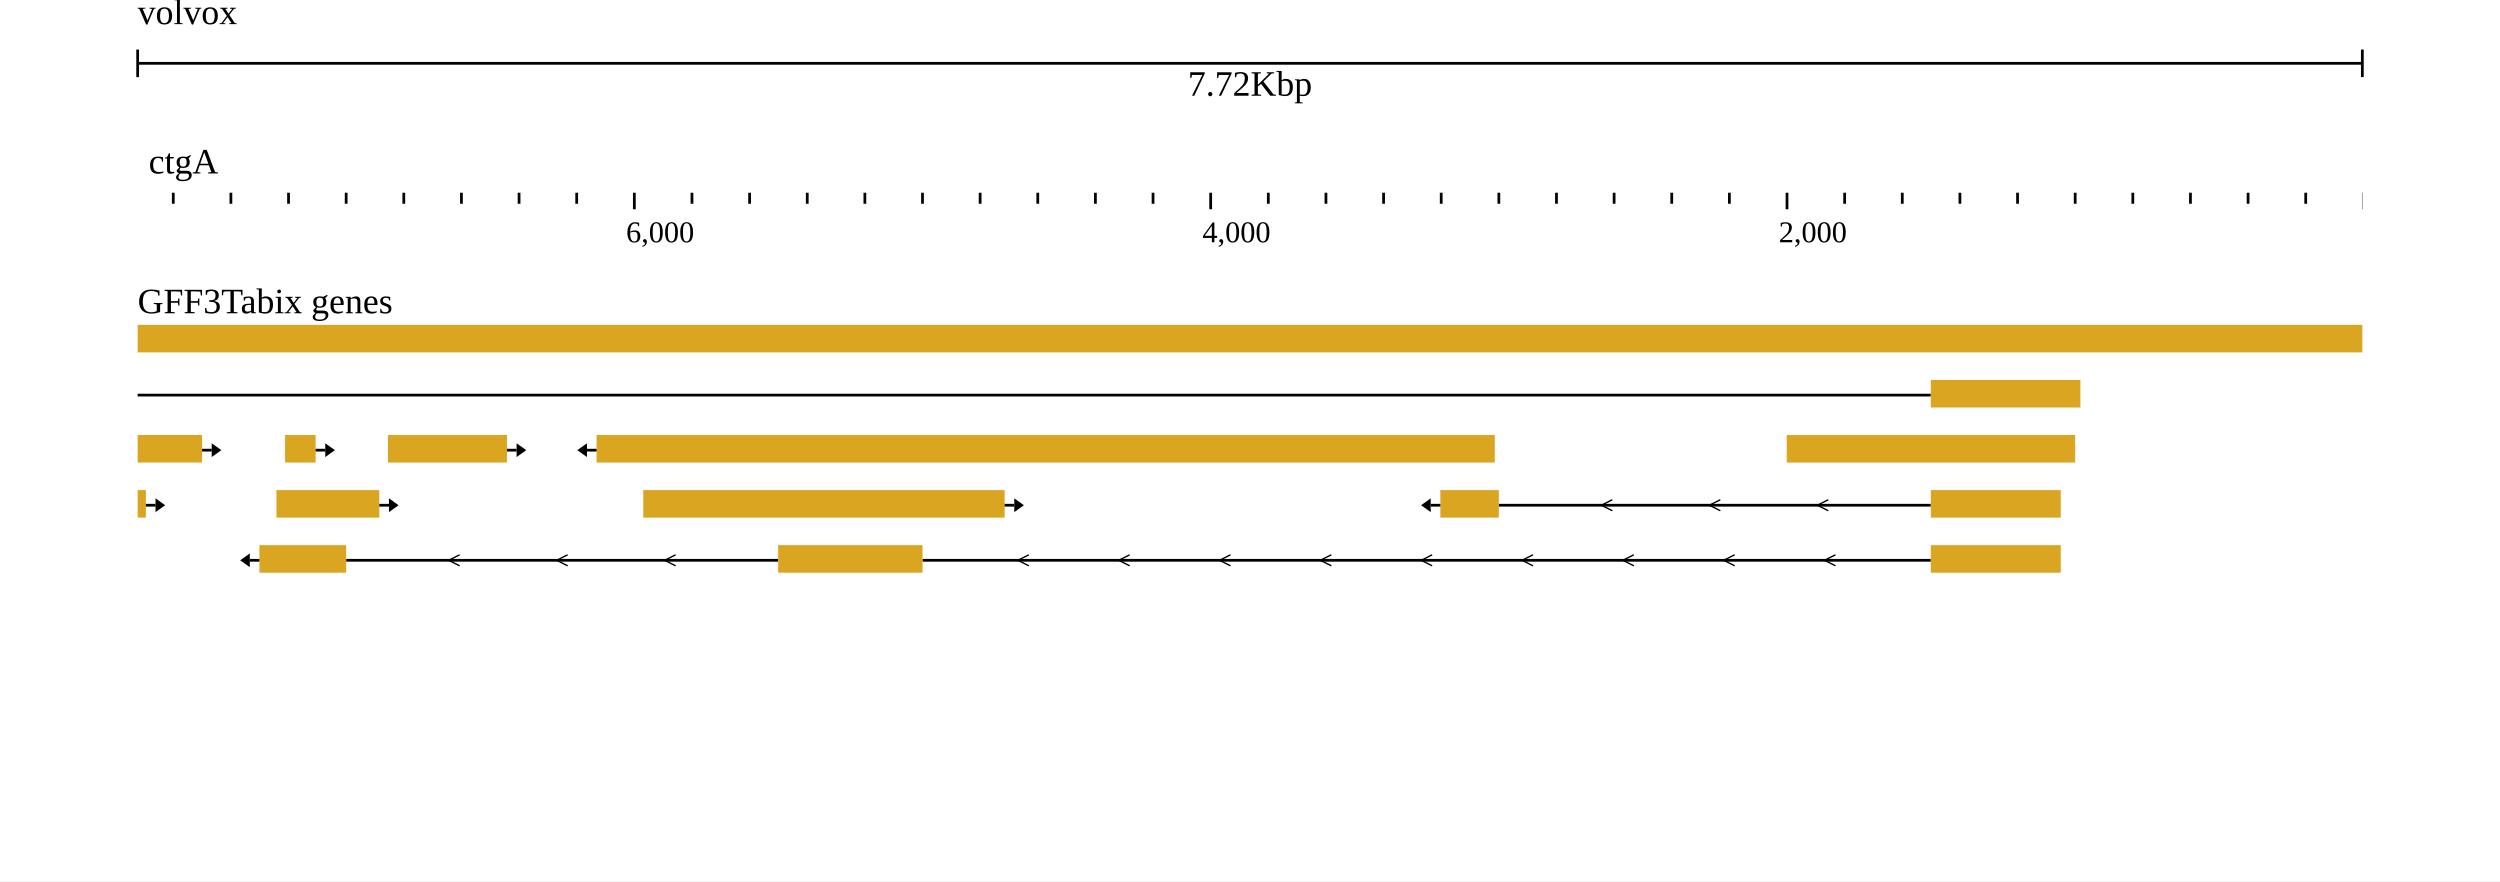
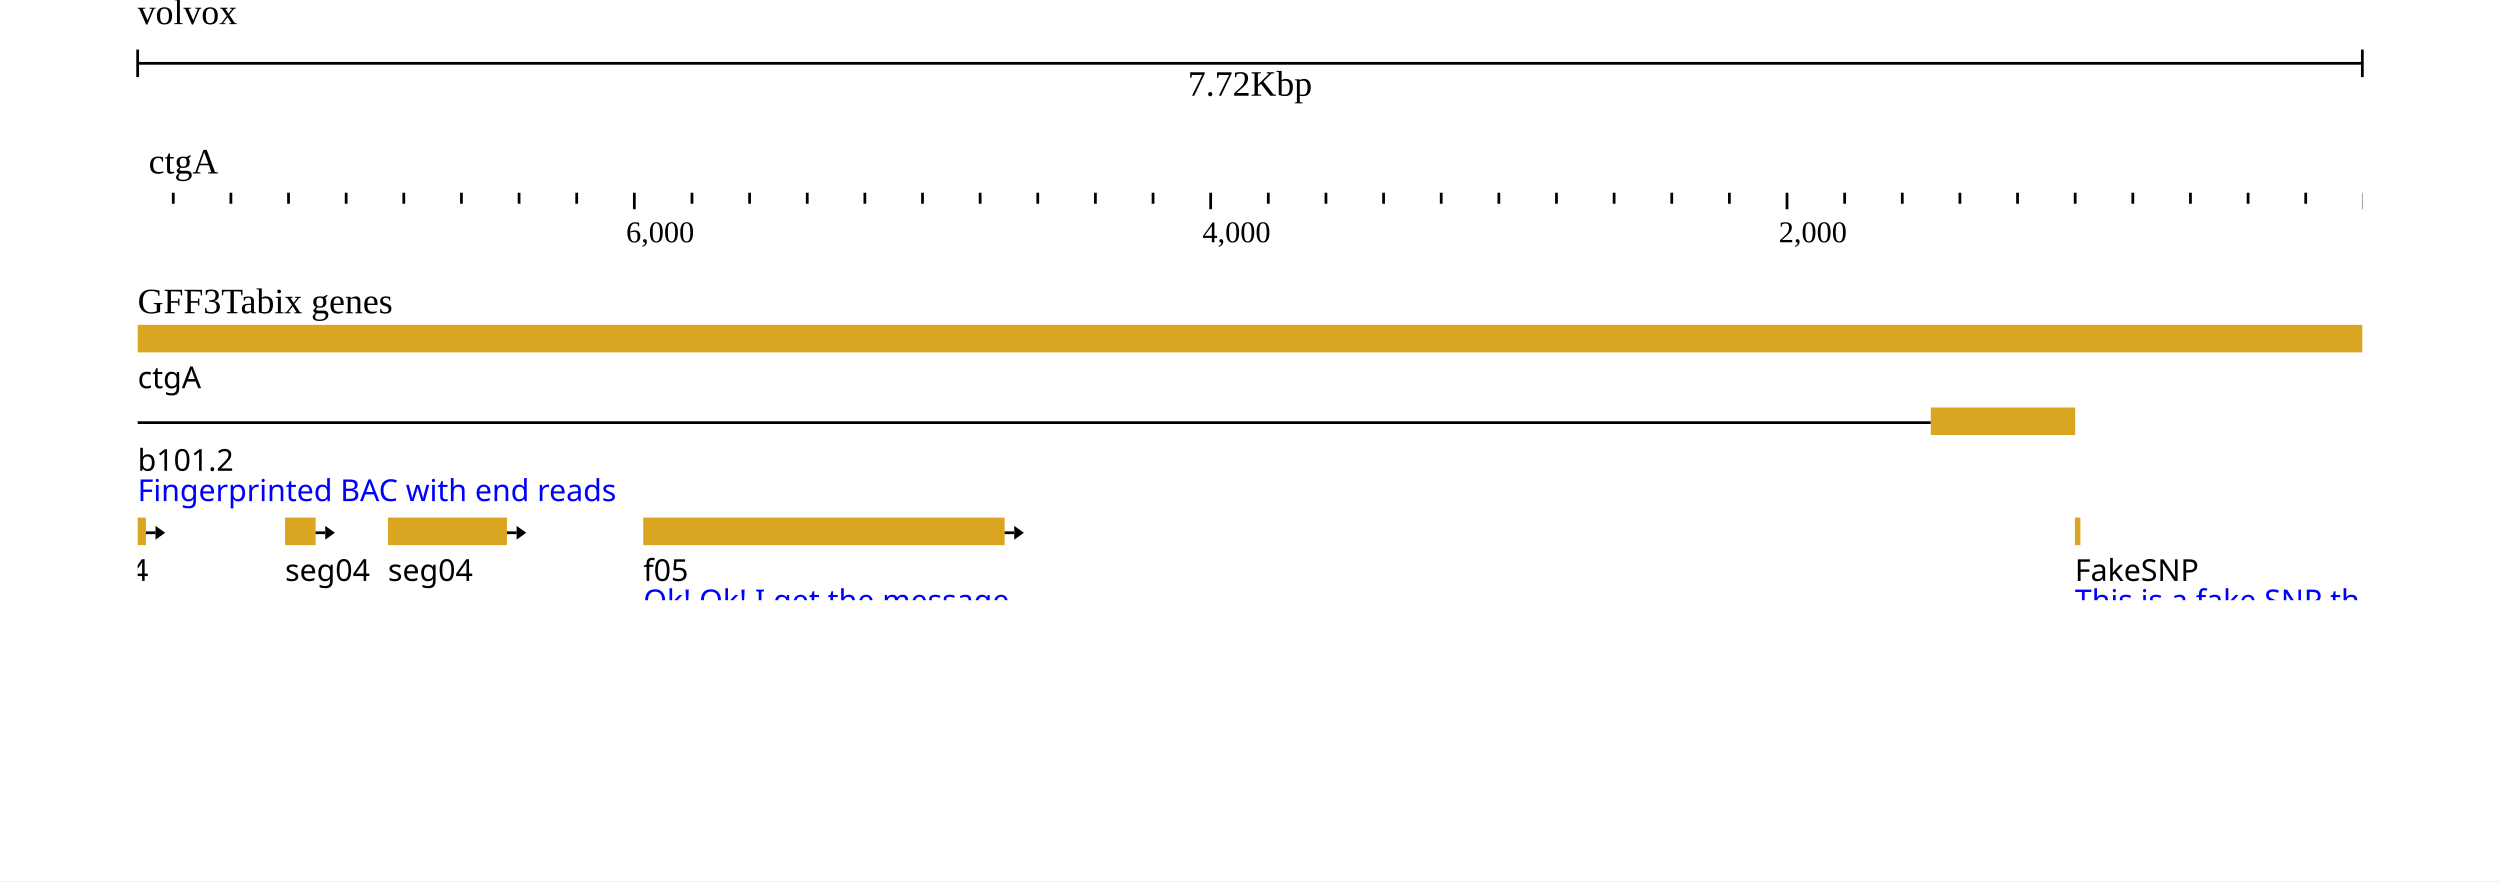
<svg xmlns="http://www.w3.org/2000/svg" width="908" height="320" viewBox="0 0 908 320">
  <rect width="908" height="320" fill="#ffffff" />
  <g transform="translate(50 0)">
    <g transform="translate(0)">
      <g id="header">
        <text x="0" y="0" dominant-baseline="hanging" font-size="13" fill="#000000">volvox</text>
        <g transform="translate(0 13)">
          <line x1="0" x2="808" y1="10" y2="10" stroke="#000000" />
          <line x1="0" x2="0" y1="5" y2="15" stroke="#000000" />
          <line x1="808" x2="808" y1="5" y2="15" stroke="#000000" />
          <text x="404" y="13" text-anchor="middle" dominant-baseline="hanging" font-size="13" fill="#000000">7.72Kbp</text>
        </g>
        <g transform="translate(0 50)">
          <g>
            <defs>
              <clipPath id="clip-volvox:ctgA:2.534653465343581:7722.534653465344:0:rev">
                <rect x="0" y="0" width="808" height="100" />
              </clipPath>
            </defs>
            <g transform="translate(0 0)">
              <g clip-path="url(#clip-volvox:ctgA:2.534653465343581:7722.534653465344:0:rev)">
                <text x="4" y="13" font-size="13" fill="#000000">ctgA</text>
                <g transform="translate(0 20)">
                  <line x1="829.303" x2="829.303" y1="0" y2="4" stroke-width="1" stroke="#000000" />
                  <line x1="808.37" x2="808.37" y1="0" y2="6" stroke-width="1" stroke="#000000" />
                  <line x1="787.437" x2="787.437" y1="0" y2="4" stroke-width="1" stroke="#000000" />
                  <line x1="766.505" x2="766.505" y1="0" y2="4" stroke-width="1" stroke="#000000" />
                  <line x1="745.572" x2="745.572" y1="0" y2="4" stroke-width="1" stroke="#000000" />
                  <line x1="724.639" x2="724.639" y1="0" y2="4" stroke-width="1" stroke="#000000" />
                  <line x1="703.707" x2="703.707" y1="0" y2="4" stroke-width="1" stroke="#000000" />
                  <line x1="682.774" x2="682.774" y1="0" y2="4" stroke-width="1" stroke="#000000" />
                  <line x1="661.841" x2="661.841" y1="0" y2="4" stroke-width="1" stroke="#000000" />
                  <line x1="640.909" x2="640.909" y1="0" y2="4" stroke-width="1" stroke="#000000" />
                  <line x1="619.976" x2="619.976" y1="0" y2="4" stroke-width="1" stroke="#000000" />
                  <line x1="599.044" x2="599.044" y1="0" y2="6" stroke-width="1" stroke="#000000" />
                  <line x1="578.111" x2="578.111" y1="0" y2="4" stroke-width="1" stroke="#000000" />
                  <line x1="557.178" x2="557.178" y1="0" y2="4" stroke-width="1" stroke="#000000" />
                  <line x1="536.246" x2="536.246" y1="0" y2="4" stroke-width="1" stroke="#000000" />
                  <line x1="515.313" x2="515.313" y1="0" y2="4" stroke-width="1" stroke="#000000" />
                  <line x1="494.38" x2="494.38" y1="0" y2="4" stroke-width="1" stroke="#000000" />
                  <line x1="473.448" x2="473.448" y1="0" y2="4" stroke-width="1" stroke="#000000" />
                  <line x1="452.515" x2="452.515" y1="0" y2="4" stroke-width="1" stroke="#000000" />
                  <line x1="431.582" x2="431.582" y1="0" y2="4" stroke-width="1" stroke="#000000" />
                  <line x1="410.65" x2="410.65" y1="0" y2="4" stroke-width="1" stroke="#000000" />
                  <line x1="389.717" x2="389.717" y1="0" y2="6" stroke-width="1" stroke="#000000" />
                  <line x1="368.784" x2="368.784" y1="0" y2="4" stroke-width="1" stroke="#000000" />
                  <line x1="347.852" x2="347.852" y1="0" y2="4" stroke-width="1" stroke="#000000" />
                  <line x1="326.919" x2="326.919" y1="0" y2="4" stroke-width="1" stroke="#000000" />
                  <line x1="305.987" x2="305.987" y1="0" y2="4" stroke-width="1" stroke="#000000" />
                  <line x1="285.054" x2="285.054" y1="0" y2="4" stroke-width="1" stroke="#000000" />
                  <line x1="264.121" x2="264.121" y1="0" y2="4" stroke-width="1" stroke="#000000" />
                  <line x1="243.189" x2="243.189" y1="0" y2="4" stroke-width="1" stroke="#000000" />
                  <line x1="222.256" x2="222.256" y1="0" y2="4" stroke-width="1" stroke="#000000" />
                  <line x1="201.323" x2="201.323" y1="0" y2="4" stroke-width="1" stroke="#000000" />
                  <line x1="180.391" x2="180.391" y1="0" y2="6" stroke-width="1" stroke="#000000" />
                  <line x1="159.458" x2="159.458" y1="0" y2="4" stroke-width="1" stroke="#000000" />
                  <line x1="138.525" x2="138.525" y1="0" y2="4" stroke-width="1" stroke="#000000" />
                  <line x1="117.593" x2="117.593" y1="0" y2="4" stroke-width="1" stroke="#000000" />
                  <line x1="96.66" x2="96.66" y1="0" y2="4" stroke-width="1" stroke="#000000" />
                  <line x1="75.727" x2="75.727" y1="0" y2="4" stroke-width="1" stroke="#000000" />
                  <line x1="54.795" x2="54.795" y1="0" y2="4" stroke-width="1" stroke="#000000" />
                  <line x1="33.862" x2="33.862" y1="0" y2="4" stroke-width="1" stroke="#000000" />
                  <line x1="12.93" x2="12.93" y1="0" y2="4" stroke-width="1" stroke="#000000" />
                  <line x1="-8.003" x2="-8.003" y1="0" y2="4" stroke-width="1" stroke="#000000" />
                  <line x1="-28.936" x2="-28.936" y1="0" y2="6" stroke-width="1" stroke="#000000" />
                  <text x="596.044" y="18" font-size="11" fill="#000000">2,000</text>
                  <text x="386.717" y="18" font-size="11" fill="#000000">4,000</text>
                  <text x="177.391" y="18" font-size="11" fill="#000000">6,000</text>
                </g>
              </g>
            </g>
          </g>
        </g>
      </g>
    </g>
    <g transform="translate(0 100)">
      <g transform="translate(0 0)">
        <defs>
          <clipPath id="track-clip-gff3tabix_genes">
            <rect x="-50" y="18" width="858" height="100" />
          </clipPath>
        </defs>
        <g clip-path="url(#track-clip-gff3tabix_genes)">
          <g transform="translate(0 18)">
            <defs>
              <clipPath id="canvas-features-clip-5GfQp_z8Ji">
                <rect x="0" y="0" width="808" height="100" />
              </clipPath>
            </defs>
            <g clip-path="url(#canvas-features-clip-5GfQp_z8Ji)">
              <g>
                <clipPath id="svgcanvas-clip-0">
                  <path d="M0,0h808v100h-808Z" />
                </clipPath>
                <g clip-path="url(#svgcanvas-clip-0)">
-                   <path d="M651.27,25.5L-1232.563,25.5" fill="none" stroke="rgb(0,0,0)" stroke-width="1" />
-                   <path d="M651.27,65.5L494.38,65.5" fill="none" stroke="rgb(0,0,0)" stroke-width="1" />
-                   <path d="M535.603,63.5L531.603,65.5L535.603,67.5" fill="none" stroke="rgb(0,0,0)" stroke-width="0.5" />
-                   <path d="M574.825,63.5L570.825,65.5L574.825,67.5" fill="none" stroke="rgb(0,0,0)" stroke-width="0.5" />
-                   <path d="M614.048,63.5L610.048,65.5L614.048,67.5" fill="none" stroke="rgb(0,0,0)" stroke-width="0.5" />
-                   <path d="M651.27,85.5L285.054,85.5" fill="none" stroke="rgb(0,0,0)" stroke-width="1" />
-                   <path d="M323.676,83.5L319.676,85.5L323.676,87.5" fill="none" stroke="rgb(0,0,0)" stroke-width="0.5" />
-                   <path d="M360.297,83.5L356.297,85.5L360.297,87.5" fill="none" stroke="rgb(0,0,0)" stroke-width="0.5" />
-                   <path d="M396.919,83.5L392.919,85.5L396.919,87.5" fill="none" stroke="rgb(0,0,0)" stroke-width="0.5" />
-                   <path d="M433.541,83.5L429.541,85.5L433.541,87.5" fill="none" stroke="rgb(0,0,0)" stroke-width="0.5" />
-                   <path d="M470.162,83.5L466.162,85.5L470.162,87.5" fill="none" stroke="rgb(0,0,0)" stroke-width="0.5" />
-                   <path d="M506.784,83.5L502.784,85.5L506.784,87.5" fill="none" stroke="rgb(0,0,0)" stroke-width="0.5" />
-                   <path d="M543.405,83.5L539.405,85.5L543.405,87.5" fill="none" stroke="rgb(0,0,0)" stroke-width="0.5" />
-                   <path d="M580.027,83.5L576.027,85.5L580.027,87.5" fill="none" stroke="rgb(0,0,0)" stroke-width="0.5" />
-                   <path d="M616.649,83.5L612.649,85.5L616.649,87.5" fill="none" stroke="rgb(0,0,0)" stroke-width="0.5" />
-                   <path d="M232.618,85.5L75.727,85.5" fill="none" stroke="rgb(0,0,0)" stroke-width="1" />
-                   <path d="M116.95,83.5L112.95,85.5L116.95,87.5" fill="none" stroke="rgb(0,0,0)" stroke-width="0.5" />
-                   <path d="M156.173,83.5L152.173,85.5L156.173,87.5" fill="none" stroke="rgb(0,0,0)" stroke-width="0.5" />
-                   <path d="M195.395,83.5L191.395,85.5L195.395,87.5" fill="none" stroke="rgb(0,0,0)" stroke-width="0.5" />
-                   <path d="M651.27,105.5L494.38,105.5" fill="none" stroke="rgb(0,0,0)" stroke-width="1" />
-                   <path d="M535.603,103.5L531.603,105.5L535.603,107.5" fill="none" stroke="rgb(0,0,0)" stroke-width="0.5" />
-                   <path d="M574.825,103.5L570.825,105.5L574.825,107.5" fill="none" stroke="rgb(0,0,0)" stroke-width="0.5" />
-                   <path d="M614.048,103.5L610.048,105.5L614.048,107.5" fill="none" stroke="rgb(0,0,0)" stroke-width="0.5" />
-                   <path d="M399.869,105.5L285.054,105.5" fill="none" stroke="rgb(0,0,0)" stroke-width="1" />
-                   <path d="M325.326,103.5L321.326,105.5L325.326,107.5" fill="none" stroke="rgb(0,0,0)" stroke-width="0.5" />
-                   <path d="M363.598,103.5L359.598,105.5L363.598,107.5" fill="none" stroke="rgb(0,0,0)" stroke-width="0.5" />
-                   <path d="M232.618,105.5L75.727,105.5" fill="none" stroke="rgb(0,0,0)" stroke-width="1" />
-                   <path d="M116.95,103.5L112.95,105.5L116.95,107.5" fill="none" stroke="rgb(0,0,0)" stroke-width="0.5" />
-                   <path d="M156.173,103.5L152.173,105.5L156.173,107.5" fill="none" stroke="rgb(0,0,0)" stroke-width="0.5" />
-                   <path d="M195.395,103.5L191.395,105.5L195.395,107.5" fill="none" stroke="rgb(0,0,0)" stroke-width="0.5" />
-                   <path d="M651.27,117.5L285.054,117.5" fill="none" stroke="rgb(0,0,0)" stroke-width="1" />
-                   <path d="M323.676,115.5L319.676,117.5L323.676,119.5" fill="none" stroke="rgb(0,0,0)" stroke-width="0.5" />
-                   <path d="M360.297,115.5L356.297,117.5L360.297,119.5" fill="none" stroke="rgb(0,0,0)" stroke-width="0.5" />
-                   <path d="M396.919,115.5L392.919,117.5L396.919,119.5" fill="none" stroke="rgb(0,0,0)" stroke-width="0.5" />
-                   <path d="M433.541,115.5L429.541,117.5L433.541,119.5" fill="none" stroke="rgb(0,0,0)" stroke-width="0.5" />
-                   <path d="M470.162,115.5L466.162,117.5L470.162,119.5" fill="none" stroke="rgb(0,0,0)" stroke-width="0.5" />
-                   <path d="M506.784,115.5L502.784,117.5L506.784,119.5" fill="none" stroke="rgb(0,0,0)" stroke-width="0.5" />
-                   <path d="M543.405,115.5L539.405,117.5L543.405,119.5" fill="none" stroke="rgb(0,0,0)" stroke-width="0.5" />
-                   <path d="M580.027,115.5L576.027,117.5L580.027,119.5" fill="none" stroke="rgb(0,0,0)" stroke-width="0.5" />
-                   <path d="M616.649,115.5L612.649,117.5L616.649,119.5" fill="none" stroke="rgb(0,0,0)" stroke-width="0.5" />
-                   <path d="M232.618,117.5L75.727,117.5" fill="none" stroke="rgb(0,0,0)" stroke-width="1" />
-                   <path d="M116.95,115.5L112.95,117.5L116.95,119.5" fill="none" stroke="rgb(0,0,0)" stroke-width="0.5" />
-                   <path d="M156.173,115.5L152.173,117.5L156.173,119.5" fill="none" stroke="rgb(0,0,0)" stroke-width="0.5" />
-                   <path d="M195.395,115.5L191.395,117.5L195.395,119.5" fill="none" stroke="rgb(0,0,0)" stroke-width="0.5" />
-                   <path d="M651.27,129.5L494.38,129.5" fill="none" stroke="rgb(0,0,0)" stroke-width="1" />
-                   <path d="M535.603,127.5L531.603,129.5L535.603,131.5" fill="none" stroke="rgb(0,0,0)" stroke-width="0.5" />
-                   <path d="M574.825,127.5L570.825,129.5L574.825,131.5" fill="none" stroke="rgb(0,0,0)" stroke-width="0.5" />
-                   <path d="M614.048,127.5L610.048,129.5L614.048,131.5" fill="none" stroke="rgb(0,0,0)" stroke-width="0.5" />
-                   <path d="M399.869,129.5L285.054,129.5" fill="none" stroke="rgb(0,0,0)" stroke-width="1" />
-                   <path d="M325.326,127.5L321.326,129.5L325.326,131.5" fill="none" stroke="rgb(0,0,0)" stroke-width="0.5" />
-                   <path d="M363.598,127.5L359.598,129.5L363.598,131.5" fill="none" stroke="rgb(0,0,0)" stroke-width="0.5" />
-                   <path d="M232.618,129.5L75.727,129.5" fill="none" stroke="rgb(0,0,0)" stroke-width="1" />
-                   <path d="M116.95,127.5L112.95,129.5L116.95,131.5" fill="none" stroke="rgb(0,0,0)" stroke-width="0.5" />
-                   <path d="M156.173,127.5L152.173,129.5L156.173,131.5" fill="none" stroke="rgb(0,0,0)" stroke-width="0.5" />
-                   <path d="M195.395,127.5L191.395,129.5L195.395,131.5" fill="none" stroke="rgb(0,0,0)" stroke-width="0.5" />
-                   <path d="M651.27,165.5L285.054,165.5" fill="none" stroke="rgb(0,0,0)" stroke-width="1" />
-                   <path d="M323.676,163.5L319.676,165.5L323.676,167.5" fill="none" stroke="rgb(0,0,0)" stroke-width="0.5" />
-                   <path d="M360.297,163.5L356.297,165.5L360.297,167.5" fill="none" stroke="rgb(0,0,0)" stroke-width="0.5" />
-                   <path d="M396.919,163.5L392.919,165.5L396.919,167.5" fill="none" stroke="rgb(0,0,0)" stroke-width="0.5" />
-                   <path d="M433.541,163.5L429.541,165.5L433.541,167.5" fill="none" stroke="rgb(0,0,0)" stroke-width="0.5" />
-                   <path d="M470.162,163.5L466.162,165.5L470.162,167.5" fill="none" stroke="rgb(0,0,0)" stroke-width="0.5" />
-                   <path d="M506.784,163.5L502.784,165.5L506.784,167.5" fill="none" stroke="rgb(0,0,0)" stroke-width="0.5" />
-                   <path d="M543.405,163.5L539.405,165.5L543.405,167.5" fill="none" stroke="rgb(0,0,0)" stroke-width="0.5" />
-                   <path d="M580.027,163.5L576.027,165.5L580.027,167.5" fill="none" stroke="rgb(0,0,0)" stroke-width="0.5" />
-                   <path d="M616.649,163.5L612.649,165.5L616.649,167.5" fill="none" stroke="rgb(0,0,0)" stroke-width="0.5" />
-                   <path d="M232.618,165.5L75.727,165.5" fill="none" stroke="rgb(0,0,0)" stroke-width="1" />
-                   <path d="M116.95,163.5L112.95,165.5L116.95,167.5" fill="none" stroke="rgb(0,0,0)" stroke-width="0.5" />
-                   <path d="M156.173,163.5L152.173,165.5L156.173,167.5" fill="none" stroke="rgb(0,0,0)" stroke-width="0.5" />
-                   <path d="M195.395,163.5L191.395,165.5L195.395,167.5" fill="none" stroke="rgb(0,0,0)" stroke-width="0.5" />
-                   <path d="M232.618,185.5L75.727,185.5" fill="none" stroke="rgb(0,0,0)" stroke-width="1" />
-                   <path d="M112.95,183.5L116.95,185.5L112.95,187.5" fill="none" stroke="rgb(0,0,0)" stroke-width="0.5" />
-                   <path d="M152.173,183.5L156.173,185.5L152.173,187.5" fill="none" stroke="rgb(0,0,0)" stroke-width="0.5" />
-                   <path d="M191.395,183.5L195.395,185.5L191.395,187.5" fill="none" stroke="rgb(0,0,0)" stroke-width="0.5" />
+                   <path d="M651.27,35.5L-1232.563,35.5" fill="none" stroke="rgb(0,0,0)" stroke-width="1" />
+                   <path d="M651.27,145.5L494.38,145.5" fill="none" stroke="rgb(0,0,0)" stroke-width="1" />
+                   <path d="M535.603,143.5L531.603,145.5L535.603,147.5" fill="none" stroke="rgb(0,0,0)" stroke-width="0.5" />
+                   <path d="M574.825,143.5L570.825,145.5L574.825,147.5" fill="none" stroke="rgb(0,0,0)" stroke-width="0.5" />
+                   <path d="M614.048,143.5L610.048,145.5L614.048,147.5" fill="none" stroke="rgb(0,0,0)" stroke-width="0.5" />
+                   <path d="M651.27,175.5L285.054,175.5" fill="none" stroke="rgb(0,0,0)" stroke-width="1" />
+                   <path d="M323.676,173.5L319.676,175.5L323.676,177.5" fill="none" stroke="rgb(0,0,0)" stroke-width="0.5" />
+                   <path d="M360.297,173.5L356.297,175.5L360.297,177.5" fill="none" stroke="rgb(0,0,0)" stroke-width="0.5" />
+                   <path d="M396.919,173.5L392.919,175.5L396.919,177.5" fill="none" stroke="rgb(0,0,0)" stroke-width="0.5" />
+                   <path d="M433.541,173.5L429.541,175.5L433.541,177.5" fill="none" stroke="rgb(0,0,0)" stroke-width="0.5" />
+                   <path d="M470.162,173.5L466.162,175.5L470.162,177.5" fill="none" stroke="rgb(0,0,0)" stroke-width="0.5" />
+                   <path d="M506.784,173.5L502.784,175.5L506.784,177.5" fill="none" stroke="rgb(0,0,0)" stroke-width="0.5" />
+                   <path d="M543.405,173.5L539.405,175.5L543.405,177.5" fill="none" stroke="rgb(0,0,0)" stroke-width="0.5" />
+                   <path d="M580.027,173.5L576.027,175.5L580.027,177.5" fill="none" stroke="rgb(0,0,0)" stroke-width="0.5" />
+                   <path d="M616.649,173.5L612.649,175.5L616.649,177.5" fill="none" stroke="rgb(0,0,0)" stroke-width="0.5" />
+                   <path d="M232.618,175.5L75.727,175.5" fill="none" stroke="rgb(0,0,0)" stroke-width="1" />
+                   <path d="M116.95,173.5L112.95,175.5L116.95,177.5" fill="none" stroke="rgb(0,0,0)" stroke-width="0.5" />
+                   <path d="M156.173,173.5L152.173,175.5L156.173,177.5" fill="none" stroke="rgb(0,0,0)" stroke-width="0.5" />
+                   <path d="M195.395,173.5L191.395,175.5L195.395,177.5" fill="none" stroke="rgb(0,0,0)" stroke-width="0.5" />
+                   <path d="M651.27,205.5L494.38,205.5" fill="none" stroke="rgb(0,0,0)" stroke-width="1" />
+                   <path d="M535.603,203.5L531.603,205.5L535.603,207.5" fill="none" stroke="rgb(0,0,0)" stroke-width="0.5" />
+                   <path d="M574.825,203.5L570.825,205.5L574.825,207.5" fill="none" stroke="rgb(0,0,0)" stroke-width="0.5" />
+                   <path d="M614.048,203.5L610.048,205.5L614.048,207.5" fill="none" stroke="rgb(0,0,0)" stroke-width="0.5" />
+                   <path d="M399.869,205.5L285.054,205.5" fill="none" stroke="rgb(0,0,0)" stroke-width="1" />
+                   <path d="M325.326,203.5L321.326,205.5L325.326,207.5" fill="none" stroke="rgb(0,0,0)" stroke-width="0.5" />
+                   <path d="M363.598,203.5L359.598,205.5L363.598,207.5" fill="none" stroke="rgb(0,0,0)" stroke-width="0.5" />
+                   <path d="M232.618,205.5L75.727,205.5" fill="none" stroke="rgb(0,0,0)" stroke-width="1" />
+                   <path d="M116.95,203.5L112.95,205.5L116.95,207.5" fill="none" stroke="rgb(0,0,0)" stroke-width="0.5" />
+                   <path d="M156.173,203.5L152.173,205.5L156.173,207.5" fill="none" stroke="rgb(0,0,0)" stroke-width="0.5" />
+                   <path d="M195.395,203.5L191.395,205.5L195.395,207.5" fill="none" stroke="rgb(0,0,0)" stroke-width="0.5" />
+                   <path d="M651.27,217.5L285.054,217.5" fill="none" stroke="rgb(0,0,0)" stroke-width="1" />
+                   <path d="M323.676,215.5L319.676,217.5L323.676,219.5" fill="none" stroke="rgb(0,0,0)" stroke-width="0.5" />
+                   <path d="M360.297,215.5L356.297,217.5L360.297,219.5" fill="none" stroke="rgb(0,0,0)" stroke-width="0.5" />
+                   <path d="M396.919,215.5L392.919,217.5L396.919,219.5" fill="none" stroke="rgb(0,0,0)" stroke-width="0.5" />
+                   <path d="M433.541,215.5L429.541,217.5L433.541,219.5" fill="none" stroke="rgb(0,0,0)" stroke-width="0.5" />
+                   <path d="M470.162,215.5L466.162,217.5L470.162,219.5" fill="none" stroke="rgb(0,0,0)" stroke-width="0.5" />
+                   <path d="M506.784,215.5L502.784,217.5L506.784,219.5" fill="none" stroke="rgb(0,0,0)" stroke-width="0.5" />
+                   <path d="M543.405,215.5L539.405,217.5L543.405,219.5" fill="none" stroke="rgb(0,0,0)" stroke-width="0.5" />
+                   <path d="M580.027,215.5L576.027,217.5L580.027,219.5" fill="none" stroke="rgb(0,0,0)" stroke-width="0.5" />
+                   <path d="M616.649,215.5L612.649,217.5L616.649,219.5" fill="none" stroke="rgb(0,0,0)" stroke-width="0.5" />
+                   <path d="M232.618,217.5L75.727,217.5" fill="none" stroke="rgb(0,0,0)" stroke-width="1" />
+                   <path d="M116.95,215.5L112.95,217.5L116.95,219.5" fill="none" stroke="rgb(0,0,0)" stroke-width="0.5" />
+                   <path d="M156.173,215.5L152.173,217.5L156.173,219.5" fill="none" stroke="rgb(0,0,0)" stroke-width="0.5" />
+                   <path d="M195.395,215.5L191.395,217.5L195.395,219.5" fill="none" stroke="rgb(0,0,0)" stroke-width="0.5" />
+                   <path d="M651.27,229.5L494.38,229.5" fill="none" stroke="rgb(0,0,0)" stroke-width="1" />
+                   <path d="M535.603,227.5L531.603,229.5L535.603,231.5" fill="none" stroke="rgb(0,0,0)" stroke-width="0.5" />
+                   <path d="M574.825,227.5L570.825,229.5L574.825,231.5" fill="none" stroke="rgb(0,0,0)" stroke-width="0.5" />
+                   <path d="M614.048,227.5L610.048,229.5L614.048,231.5" fill="none" stroke="rgb(0,0,0)" stroke-width="0.5" />
+                   <path d="M399.869,229.5L285.054,229.5" fill="none" stroke="rgb(0,0,0)" stroke-width="1" />
+                   <path d="M325.326,227.5L321.326,229.5L325.326,231.5" fill="none" stroke="rgb(0,0,0)" stroke-width="0.5" />
+                   <path d="M363.598,227.5L359.598,229.5L363.598,231.5" fill="none" stroke="rgb(0,0,0)" stroke-width="0.5" />
+                   <path d="M232.618,229.5L75.727,229.5" fill="none" stroke="rgb(0,0,0)" stroke-width="1" />
+                   <path d="M116.95,227.5L112.95,229.5L116.95,231.5" fill="none" stroke="rgb(0,0,0)" stroke-width="0.5" />
+                   <path d="M156.173,227.5L152.173,229.5L156.173,231.5" fill="none" stroke="rgb(0,0,0)" stroke-width="0.5" />
+                   <path d="M195.395,227.5L191.395,229.5L195.395,231.5" fill="none" stroke="rgb(0,0,0)" stroke-width="0.5" />
+                   <path d="M651.27,305.5L285.054,305.5" fill="none" stroke="rgb(0,0,0)" stroke-width="1" />
+                   <path d="M323.676,303.5L319.676,305.5L323.676,307.5" fill="none" stroke="rgb(0,0,0)" stroke-width="0.5" />
+                   <path d="M360.297,303.5L356.297,305.5L360.297,307.5" fill="none" stroke="rgb(0,0,0)" stroke-width="0.5" />
+                   <path d="M396.919,303.5L392.919,305.5L396.919,307.5" fill="none" stroke="rgb(0,0,0)" stroke-width="0.5" />
+                   <path d="M433.541,303.5L429.541,305.5L433.541,307.5" fill="none" stroke="rgb(0,0,0)" stroke-width="0.5" />
+                   <path d="M470.162,303.5L466.162,305.5L470.162,307.5" fill="none" stroke="rgb(0,0,0)" stroke-width="0.5" />
+                   <path d="M506.784,303.5L502.784,305.5L506.784,307.5" fill="none" stroke="rgb(0,0,0)" stroke-width="0.5" />
+                   <path d="M543.405,303.5L539.405,305.5L543.405,307.5" fill="none" stroke="rgb(0,0,0)" stroke-width="0.5" />
+                   <path d="M580.027,303.5L576.027,305.5L580.027,307.5" fill="none" stroke="rgb(0,0,0)" stroke-width="0.5" />
+                   <path d="M616.649,303.5L612.649,305.5L616.649,307.5" fill="none" stroke="rgb(0,0,0)" stroke-width="0.5" />
+                   <path d="M232.618,305.5L75.727,305.5" fill="none" stroke="rgb(0,0,0)" stroke-width="1" />
+                   <path d="M116.95,303.5L112.95,305.5L116.95,307.5" fill="none" stroke="rgb(0,0,0)" stroke-width="0.5" />
+                   <path d="M156.173,303.5L152.173,305.5L156.173,307.5" fill="none" stroke="rgb(0,0,0)" stroke-width="0.5" />
+                   <path d="M195.395,303.5L191.395,305.5L195.395,307.5" fill="none" stroke="rgb(0,0,0)" stroke-width="0.5" />
+                   <path d="M232.618,145.5L75.727,145.5" fill="none" stroke="rgb(0,0,0)" stroke-width="1" />
+                   <path d="M112.95,143.5L116.95,145.5L112.95,147.5" fill="none" stroke="rgb(0,0,0)" stroke-width="0.5" />
+                   <path d="M152.173,143.5L156.173,145.5L152.173,147.5" fill="none" stroke="rgb(0,0,0)" stroke-width="0.5" />
+                   <path d="M191.395,143.5L195.395,145.5L191.395,147.5" fill="none" stroke="rgb(0,0,0)" stroke-width="0.5" />
                  <rect x="-4425" y="0" width="5233.265" height="10" fill="rgb(218,165,32)" />
-                   <rect x="651.27" y="20" width="52.436" height="10" fill="rgb(218,165,32)" />
-                   <rect x="703.602" y="20" width="2" height="10" fill="rgb(218,165,32)" />
-                   <rect x="598.939" y="40" width="104.768" height="10" fill="rgb(218,165,32)" />
-                   <rect x="651.27" y="60" width="47.203" height="10" fill="rgb(218,165,32)" />
-                   <rect x="473.134" y="60" width="21.247" height="10" fill="rgb(218,165,32)" />
-                   <rect x="651.27" y="80" width="47.203" height="10" fill="rgb(218,165,32)" />
-                   <rect x="232.618" y="80" width="52.436" height="10" fill="rgb(218,165,32)" />
-                   <rect x="44.224" y="80" width="31.504" height="10" fill="rgb(218,165,32)" />
-                   <rect x="682.669" y="102" width="15.804" height="7" fill="rgb(53,112,137)" />
-                   <rect x="651.27" y="100" width="31.399" height="10" fill="rgb(218,165,32)" />
-                   <rect x="399.869" y="100" width="94.511" height="10" fill="rgb(218,165,32)" />
-                   <rect x="232.618" y="100" width="52.436" height="10" fill="rgb(218,165,32)" />
-                   <rect x="11.988" y="100" width="63.74" height="10" fill="rgb(218,165,32)" />
-                   <rect x="-133.704" y="102" width="145.691" height="7" fill="rgb(53,112,137)" />
-                   <rect x="682.669" y="114" width="15.804" height="7" fill="rgb(53,112,137)" />
-                   <rect x="651.27" y="112" width="31.399" height="10" fill="rgb(218,165,32)" />
-                   <rect x="232.618" y="112" width="52.436" height="10" fill="rgb(218,165,32)" />
-                   <rect x="11.988" y="112" width="63.74" height="10" fill="rgb(218,165,32)" />
-                   <rect x="-133.704" y="114" width="145.691" height="7" fill="rgb(53,112,137)" />
-                   <rect x="651.27" y="126" width="21.037" height="7" fill="rgb(53,112,137)" />
-                   <rect x="462.877" y="126" width="31.504" height="7" fill="rgb(53,112,137)" />
-                   <rect x="399.869" y="124" width="63.007" height="10" fill="rgb(218,165,32)" />
-                   <rect x="232.618" y="124" width="52.436" height="10" fill="rgb(218,165,32)" />
-                   <rect x="12.825" y="124" width="62.903" height="10" fill="rgb(218,165,32)" />
-                   <rect x="-133.704" y="126" width="146.528" height="7" fill="rgb(53,112,137)" />
-                   <rect x="598.939" y="140" width="94.302" height="10" fill="rgb(218,165,32)" />
-                   <rect x="651.27" y="160" width="36.737" height="10" fill="rgb(218,165,32)" />
-                   <rect x="232.618" y="160" width="52.436" height="10" fill="rgb(218,165,32)" />
-                   <rect x="54.69" y="160" width="21.037" height="10" fill="rgb(218,165,32)" />
-                   <rect x="609.405" y="180" width="73.369" height="10" fill="rgb(218,165,32)" />
-                   <rect x="494.276" y="200" width="146.633" height="10" fill="rgb(218,165,32)" />
-                   <rect x="600.613" y="220" width="34.12" height="10" fill="rgb(218,165,32)" />
-                   <rect x="504.742" y="240" width="115.234" height="10" fill="rgb(218,165,32)" />
-                   <rect x="166.68" y="40" width="326.235" height="10" fill="rgb(218,165,32)" />
-                   <rect x="183.635" y="60" width="131.248" height="10" fill="rgb(218,165,32)" />
-                   <rect x="253.341" y="140" width="7.326" height="10" fill="rgb(218,165,32)" />
-                   <rect x="232.618" y="180" width="9.524" height="10" fill="rgb(218,165,32)" />
-                   <rect x="22.977" y="180" width="52.75" height="10" fill="rgb(218,165,32)" />
-                   <rect x="169.715" y="140" width="31.608" height="10" fill="rgb(218,165,32)" />
-                   <rect x="90.904" y="40" width="43.226" height="10" fill="rgb(218,165,32)" />
-                   <rect x="50.399" y="60" width="37.365" height="10" fill="rgb(218,165,32)" />
-                   <rect x="53.539" y="40" width="11.094" height="10" fill="rgb(218,165,32)" />
-                   <rect x="-1.514" y="140" width="34.33" height="10" fill="rgb(218,165,32)" />
-                   <rect x="-29.04" y="40" width="52.436" height="10" fill="rgb(218,165,32)" />
-                   <rect x="-47.566" y="60" width="50.552" height="10" fill="rgb(218,165,32)" />
-                   <rect x="-133.704" y="80" width="104.768" height="10" fill="rgb(218,165,32)" />
-                   <rect x="-37.413" y="140" width="2.721" height="10" fill="rgb(218,165,32)" />
-                   <rect x="-133.599" y="40" width="72.636" height="10" fill="rgb(218,165,32)" />
-                   <rect x="-110.992" y="60" width="25.015" height="10" fill="rgb(218,165,32)" />
-                   <rect x="-126.901" y="140" width="7.012" height="10" fill="rgb(218,165,32)" />
-                   <rect x="-220.051" y="40" width="44.168" height="10" fill="rgb(218,165,32)" />
-                   <rect x="-395.362" y="60" width="157.099" height="10" fill="rgb(218,165,32)" />
-                   <rect x="-395.362" y="80" width="157.099" height="10" fill="rgb(218,165,32)" />
-                   <rect x="469.634" y="65" width="3.5" height="1" fill="rgb(0,0,0)" />
-                   <path d="M469.634,63L469.634,68L466.134,65.5Z" fill="rgb(0,0,0)" stroke="none" />
-                   <rect x="40.724" y="85" width="3.5" height="1" fill="rgb(0,0,0)" />
-                   <path d="M40.724,83L40.724,88L37.224,85.5Z" fill="rgb(0,0,0)" stroke="none" />
-                   <rect x="-137.204" y="105" width="3.5" height="1" fill="rgb(0,0,0)" />
-                   <path d="M-137.204,103L-137.204,108L-140.704,105.5Z" fill="rgb(0,0,0)" stroke="none" />
-                   <rect x="-137.204" y="117" width="3.5" height="1" fill="rgb(0,0,0)" />
-                   <path d="M-137.204,115L-137.204,120L-140.704,117.5Z" fill="rgb(0,0,0)" stroke="none" />
-                   <rect x="-137.204" y="129" width="3.5" height="1" fill="rgb(0,0,0)" />
-                   <path d="M-137.204,127L-137.204,132L-140.704,129.5Z" fill="rgb(0,0,0)" stroke="none" />
-                   <rect x="595.439" y="145" width="3.5" height="1" fill="rgb(0,0,0)" />
-                   <path d="M595.439,143L595.439,148L591.939,145.5Z" fill="rgb(0,0,0)" stroke="none" />
-                   <rect x="51.19" y="165" width="3.5" height="1" fill="rgb(0,0,0)" />
-                   <path d="M51.19,163L51.19,168L47.69,165.5Z" fill="rgb(0,0,0)" stroke="none" />
-                   <rect x="605.905" y="185" width="3.5" height="1" fill="rgb(0,0,0)" />
-                   <path d="M605.905,183L605.905,188L602.405,185.5Z" fill="rgb(0,0,0)" stroke="none" />
-                   <rect x="640.909" y="205" width="3.5" height="1" fill="rgb(0,0,0)" />
-                   <path d="M644.409,203L644.409,208L647.909,205.5Z" fill="rgb(0,0,0)" stroke="none" />
-                   <rect x="597.113" y="225" width="3.5" height="1" fill="rgb(0,0,0)" />
-                   <path d="M597.113,223L597.113,228L593.613,225.5Z" fill="rgb(0,0,0)" stroke="none" />
-                   <rect x="619.976" y="245" width="3.5" height="1" fill="rgb(0,0,0)" />
-                   <path d="M623.476,243L623.476,248L626.976,245.5Z" fill="rgb(0,0,0)" stroke="none" />
-                   <rect x="163.18" y="45" width="3.5" height="1" fill="rgb(0,0,0)" />
-                   <path d="M163.18,43L163.18,48L159.68,45.5Z" fill="rgb(0,0,0)" stroke="none" />
-                   <rect x="314.883" y="65" width="3.5" height="1" fill="rgb(0,0,0)" />
-                   <path d="M318.383,63L318.383,68L321.883,65.5Z" fill="rgb(0,0,0)" stroke="none" />
-                   <rect x="260.667" y="145" width="3.5" height="1" fill="rgb(0,0,0)" />
-                   <path d="M264.167,143L264.167,148L267.667,145.5Z" fill="rgb(0,0,0)" stroke="none" />
-                   <rect x="242.142" y="185" width="3.5" height="1" fill="rgb(0,0,0)" />
-                   <path d="M245.642,183L245.642,188L249.142,185.5Z" fill="rgb(0,0,0)" stroke="none" />
-                   <rect x="201.323" y="145" width="3.5" height="1" fill="rgb(0,0,0)" />
-                   <path d="M204.823,143L204.823,148L208.323,145.5Z" fill="rgb(0,0,0)" stroke="none" />
-                   <rect x="134.13" y="45" width="3.5" height="1" fill="rgb(0,0,0)" />
-                   <path d="M137.63,43L137.63,48L141.13,45.5Z" fill="rgb(0,0,0)" stroke="none" />
-                   <rect x="87.764" y="65" width="3.5" height="1" fill="rgb(0,0,0)" />
-                   <path d="M91.264,63L91.264,68L94.764,65.5Z" fill="rgb(0,0,0)" stroke="none" />
-                   <rect x="64.633" y="45" width="3.5" height="1" fill="rgb(0,0,0)" />
-                   <path d="M68.133,43L68.133,48L71.633,45.5Z" fill="rgb(0,0,0)" stroke="none" />
-                   <rect x="32.816" y="145" width="3.5" height="1" fill="rgb(0,0,0)" />
-                   <path d="M36.316,143L36.316,148L39.816,145.5Z" fill="rgb(0,0,0)" stroke="none" />
-                   <rect x="23.396" y="45" width="3.5" height="1" fill="rgb(0,0,0)" />
-                   <path d="M26.896,43L26.896,48L30.396,45.5Z" fill="rgb(0,0,0)" stroke="none" />
-                   <rect x="2.987" y="65" width="3.5" height="1" fill="rgb(0,0,0)" />
-                   <path d="M6.487,63L6.487,68L9.987,65.5Z" fill="rgb(0,0,0)" stroke="none" />
-                   <rect x="-28.936" y="85" width="3.5" height="1" fill="rgb(0,0,0)" />
-                   <path d="M-25.436,83L-25.436,88L-21.936,85.5Z" fill="rgb(0,0,0)" stroke="none" />
-                   <rect x="-34.692" y="145" width="3.5" height="1" fill="rgb(0,0,0)" />
-                   <path d="M-31.192,143L-31.192,148L-27.692,145.5Z" fill="rgb(0,0,0)" stroke="none" />
-                   <rect x="-60.963" y="45" width="3.5" height="1" fill="rgb(0,0,0)" />
-                   <path d="M-57.463,43L-57.463,48L-53.963,45.5Z" fill="rgb(0,0,0)" stroke="none" />
-                   <rect x="-85.977" y="65" width="3.5" height="1" fill="rgb(0,0,0)" />
-                   <path d="M-82.477,63L-82.477,68L-78.977,65.5Z" fill="rgb(0,0,0)" stroke="none" />
-                   <rect x="-119.888" y="145" width="3.5" height="1" fill="rgb(0,0,0)" />
-                   <path d="M-116.388,143L-116.388,148L-112.888,145.5Z" fill="rgb(0,0,0)" stroke="none" />
-                   <rect x="-175.883" y="45" width="3.5" height="1" fill="rgb(0,0,0)" />
-                   <path d="M-172.383,43L-172.383,48L-168.883,45.5Z" fill="rgb(0,0,0)" stroke="none" />
-                   <rect x="-398.862" y="65" width="3.5" height="1" fill="rgb(0,0,0)" />
-                   <path d="M-398.862,63L-398.862,68L-402.362,65.5Z" fill="rgb(0,0,0)" stroke="none" />
-                   <rect x="-398.862" y="85" width="3.5" height="1" fill="rgb(0,0,0)" />
-                   <path d="M-398.862,83L-398.862,88L-402.362,85.5Z" fill="rgb(0,0,0)" stroke="none" />
+                   <rect x="651.27" y="30" width="52.436" height="10" fill="rgb(218,165,32)" />
+                   <rect x="703.602" y="70" width="2" height="10" fill="rgb(218,165,32)" />
+                   <rect x="598.939" y="110" width="104.768" height="10" fill="rgb(218,165,32)" />
+                   <rect x="651.27" y="140" width="47.203" height="10" fill="rgb(218,165,32)" />
+                   <rect x="473.134" y="140" width="21.247" height="10" fill="rgb(218,165,32)" />
+                   <rect x="651.27" y="170" width="47.203" height="10" fill="rgb(218,165,32)" />
+                   <rect x="232.618" y="170" width="52.436" height="10" fill="rgb(218,165,32)" />
+                   <rect x="44.224" y="170" width="31.504" height="10" fill="rgb(218,165,32)" />
+                   <rect x="682.669" y="202" width="15.804" height="7" fill="rgb(53,112,137)" />
+                   <rect x="651.27" y="200" width="31.399" height="10" fill="rgb(218,165,32)" />
+                   <rect x="399.869" y="200" width="94.511" height="10" fill="rgb(218,165,32)" />
+                   <rect x="232.618" y="200" width="52.436" height="10" fill="rgb(218,165,32)" />
+                   <rect x="11.988" y="200" width="63.74" height="10" fill="rgb(218,165,32)" />
+                   <rect x="-133.704" y="202" width="145.691" height="7" fill="rgb(53,112,137)" />
+                   <rect x="682.669" y="214" width="15.804" height="7" fill="rgb(53,112,137)" />
+                   <rect x="651.27" y="212" width="31.399" height="10" fill="rgb(218,165,32)" />
+                   <rect x="232.618" y="212" width="52.436" height="10" fill="rgb(218,165,32)" />
+                   <rect x="11.988" y="212" width="63.74" height="10" fill="rgb(218,165,32)" />
+                   <rect x="-133.704" y="214" width="145.691" height="7" fill="rgb(53,112,137)" />
+                   <rect x="651.27" y="226" width="21.037" height="7" fill="rgb(53,112,137)" />
+                   <rect x="462.877" y="226" width="31.504" height="7" fill="rgb(53,112,137)" />
+                   <rect x="399.869" y="224" width="63.007" height="10" fill="rgb(218,165,32)" />
+                   <rect x="232.618" y="224" width="52.436" height="10" fill="rgb(218,165,32)" />
+                   <rect x="12.825" y="224" width="62.903" height="10" fill="rgb(218,165,32)" />
+                   <rect x="-133.704" y="226" width="146.528" height="7" fill="rgb(53,112,137)" />
+                   <rect x="598.939" y="270" width="94.302" height="10" fill="rgb(218,165,32)" />
+                   <rect x="651.27" y="300" width="36.737" height="10" fill="rgb(218,165,32)" />
+                   <rect x="232.618" y="300" width="52.436" height="10" fill="rgb(218,165,32)" />
+                   <rect x="54.69" y="300" width="21.037" height="10" fill="rgb(218,165,32)" />
+                   <rect x="609.405" y="330" width="73.369" height="10" fill="rgb(218,165,32)" />
+                   <rect x="494.276" y="360" width="146.633" height="10" fill="rgb(218,165,32)" />
+                   <rect x="600.613" y="390" width="34.12" height="10" fill="rgb(218,165,32)" />
+                   <rect x="504.742" y="430" width="115.234" height="10" fill="rgb(218,165,32)" />
+                   <rect x="166.68" y="390" width="326.235" height="10" fill="rgb(218,165,32)" />
+                   <rect x="183.635" y="70" width="131.248" height="10" fill="rgb(218,165,32)" />
+                   <rect x="253.341" y="110" width="7.326" height="10" fill="rgb(218,165,32)" />
+                   <rect x="232.618" y="140" width="9.524" height="10" fill="rgb(218,165,32)" />
+                   <rect x="22.977" y="140" width="52.75" height="10" fill="rgb(218,165,32)" />
+                   <rect x="169.715" y="270" width="31.608" height="10" fill="rgb(218,165,32)" />
+                   <rect x="90.904" y="70" width="43.226" height="10" fill="rgb(218,165,32)" />
+                   <rect x="50.399" y="100" width="37.365" height="10" fill="rgb(218,165,32)" />
+                   <rect x="53.539" y="70" width="11.094" height="10" fill="rgb(218,165,32)" />
+                   <rect x="-1.514" y="270" width="34.33" height="10" fill="rgb(218,165,32)" />
+                   <rect x="-29.04" y="100" width="52.436" height="10" fill="rgb(218,165,32)" />
+                   <rect x="-47.566" y="70" width="50.552" height="10" fill="rgb(218,165,32)" />
+                   <rect x="-133.704" y="130" width="104.768" height="10" fill="rgb(218,165,32)" />
+                   <rect x="-37.413" y="160" width="2.721" height="10" fill="rgb(218,165,32)" />
+                   <rect x="-133.599" y="100" width="72.636" height="10" fill="rgb(218,165,32)" />
+                   <rect x="-110.992" y="70" width="25.015" height="10" fill="rgb(218,165,32)" />
+                   <rect x="-126.901" y="160" width="7.012" height="10" fill="rgb(218,165,32)" />
+                   <rect x="-220.051" y="70" width="44.168" height="10" fill="rgb(218,165,32)" />
+                   <rect x="-395.362" y="100" width="157.099" height="10" fill="rgb(218,165,32)" />
+                   <rect x="-395.362" y="140" width="157.099" height="10" fill="rgb(218,165,32)" />
+                   <rect x="469.634" y="145" width="3.5" height="1" fill="rgb(0,0,0)" />
+                   <path d="M469.634,143L469.634,148L466.134,145.5Z" fill="rgb(0,0,0)" stroke="none" />
+                   <rect x="40.724" y="175" width="3.5" height="1" fill="rgb(0,0,0)" />
+                   <path d="M40.724,173L40.724,178L37.224,175.5Z" fill="rgb(0,0,0)" stroke="none" />
+                   <rect x="-137.204" y="205" width="3.5" height="1" fill="rgb(0,0,0)" />
+                   <path d="M-137.204,203L-137.204,208L-140.704,205.5Z" fill="rgb(0,0,0)" stroke="none" />
+                   <rect x="-137.204" y="217" width="3.5" height="1" fill="rgb(0,0,0)" />
+                   <path d="M-137.204,215L-137.204,220L-140.704,217.5Z" fill="rgb(0,0,0)" stroke="none" />
+                   <rect x="-137.204" y="229" width="3.5" height="1" fill="rgb(0,0,0)" />
+                   <path d="M-137.204,227L-137.204,232L-140.704,229.5Z" fill="rgb(0,0,0)" stroke="none" />
+                   <rect x="595.439" y="275" width="3.5" height="1" fill="rgb(0,0,0)" />
+                   <path d="M595.439,273L595.439,278L591.939,275.5Z" fill="rgb(0,0,0)" stroke="none" />
+                   <rect x="51.19" y="305" width="3.5" height="1" fill="rgb(0,0,0)" />
+                   <path d="M51.19,303L51.19,308L47.69,305.5Z" fill="rgb(0,0,0)" stroke="none" />
+                   <rect x="605.905" y="335" width="3.5" height="1" fill="rgb(0,0,0)" />
+                   <path d="M605.905,333L605.905,338L602.405,335.5Z" fill="rgb(0,0,0)" stroke="none" />
+                   <rect x="640.909" y="365" width="3.5" height="1" fill="rgb(0,0,0)" />
+                   <path d="M644.409,363L644.409,368L647.909,365.5Z" fill="rgb(0,0,0)" stroke="none" />
+                   <rect x="597.113" y="395" width="3.5" height="1" fill="rgb(0,0,0)" />
+                   <path d="M597.113,393L597.113,398L593.613,395.5Z" fill="rgb(0,0,0)" stroke="none" />
+                   <rect x="619.976" y="435" width="3.5" height="1" fill="rgb(0,0,0)" />
+                   <path d="M623.476,433L623.476,438L626.976,435.5Z" fill="rgb(0,0,0)" stroke="none" />
+                   <rect x="163.18" y="395" width="3.5" height="1" fill="rgb(0,0,0)" />
+                   <path d="M163.18,393L163.18,398L159.68,395.5Z" fill="rgb(0,0,0)" stroke="none" />
+                   <rect x="314.883" y="75" width="3.5" height="1" fill="rgb(0,0,0)" />
+                   <path d="M318.383,73L318.383,78L321.883,75.5Z" fill="rgb(0,0,0)" stroke="none" />
+                   <rect x="260.667" y="115" width="3.5" height="1" fill="rgb(0,0,0)" />
+                   <path d="M264.167,113L264.167,118L267.667,115.5Z" fill="rgb(0,0,0)" stroke="none" />
+                   <rect x="242.142" y="145" width="3.5" height="1" fill="rgb(0,0,0)" />
+                   <path d="M245.642,143L245.642,148L249.142,145.5Z" fill="rgb(0,0,0)" stroke="none" />
+                   <rect x="201.323" y="275" width="3.5" height="1" fill="rgb(0,0,0)" />
+                   <path d="M204.823,273L204.823,278L208.323,275.5Z" fill="rgb(0,0,0)" stroke="none" />
+                   <rect x="134.13" y="75" width="3.5" height="1" fill="rgb(0,0,0)" />
+                   <path d="M137.63,73L137.63,78L141.13,75.5Z" fill="rgb(0,0,0)" stroke="none" />
+                   <rect x="87.764" y="105" width="3.5" height="1" fill="rgb(0,0,0)" />
+                   <path d="M91.264,103L91.264,108L94.764,105.5Z" fill="rgb(0,0,0)" stroke="none" />
+                   <rect x="64.633" y="75" width="3.5" height="1" fill="rgb(0,0,0)" />
+                   <path d="M68.133,73L68.133,78L71.633,75.5Z" fill="rgb(0,0,0)" stroke="none" />
+                   <rect x="32.816" y="275" width="3.5" height="1" fill="rgb(0,0,0)" />
+                   <path d="M36.316,273L36.316,278L39.816,275.5Z" fill="rgb(0,0,0)" stroke="none" />
+                   <rect x="23.396" y="105" width="3.5" height="1" fill="rgb(0,0,0)" />
+                   <path d="M26.896,103L26.896,108L30.396,105.5Z" fill="rgb(0,0,0)" stroke="none" />
+                   <rect x="2.987" y="75" width="3.5" height="1" fill="rgb(0,0,0)" />
+                   <path d="M6.487,73L6.487,78L9.987,75.5Z" fill="rgb(0,0,0)" stroke="none" />
+                   <rect x="-28.936" y="135" width="3.5" height="1" fill="rgb(0,0,0)" />
+                   <path d="M-25.436,133L-25.436,138L-21.936,135.5Z" fill="rgb(0,0,0)" stroke="none" />
+                   <rect x="-34.692" y="165" width="3.5" height="1" fill="rgb(0,0,0)" />
+                   <path d="M-31.192,163L-31.192,168L-27.692,165.5Z" fill="rgb(0,0,0)" stroke="none" />
+                   <rect x="-60.963" y="105" width="3.5" height="1" fill="rgb(0,0,0)" />
+                   <path d="M-57.463,103L-57.463,108L-53.963,105.5Z" fill="rgb(0,0,0)" stroke="none" />
+                   <rect x="-85.977" y="75" width="3.5" height="1" fill="rgb(0,0,0)" />
+                   <path d="M-82.477,73L-82.477,78L-78.977,75.5Z" fill="rgb(0,0,0)" stroke="none" />
+                   <rect x="-119.888" y="165" width="3.5" height="1" fill="rgb(0,0,0)" />
+                   <path d="M-116.388,163L-116.388,168L-112.888,165.5Z" fill="rgb(0,0,0)" stroke="none" />
+                   <rect x="-175.883" y="75" width="3.5" height="1" fill="rgb(0,0,0)" />
+                   <path d="M-172.383,73L-172.383,78L-168.883,75.5Z" fill="rgb(0,0,0)" stroke="none" />
+                   <rect x="-398.862" y="105" width="3.5" height="1" fill="rgb(0,0,0)" />
+                   <path d="M-398.862,103L-398.862,108L-402.362,105.5Z" fill="rgb(0,0,0)" stroke="none" />
+                   <rect x="-398.862" y="145" width="3.5" height="1" fill="rgb(0,0,0)" />
+                   <path d="M-398.862,143L-398.862,148L-402.362,145.5Z" fill="rgb(0,0,0)" stroke="none" />
                </g>
              </g>
-               <g />
+               <g>
+                 <text x="0" y="23" fill="black" font-size="11" font-family="sans-serif" text-anchor="start" dominant-baseline="auto">ctgA</text>
+                 <text x="0" y="53" fill="black" font-size="11" font-family="sans-serif" text-anchor="start" dominant-baseline="auto">b101.2</text>
+                 <text x="0" y="64" fill="blue" font-size="11" font-family="sans-serif" text-anchor="start" dominant-baseline="auto">Fingerprinted BAC with end reads</text>
+                 <text x="703.602" y="93" fill="black" font-size="11" font-family="sans-serif" text-anchor="start" dominant-baseline="auto">FakeSNP</text>
+                 <text x="703.602" y="104" fill="blue" font-size="11" font-family="sans-serif" text-anchor="start" dominant-baseline="auto">This is a fake SNP that should appear at 1000 wit…</text>
+                 <text x="598.939" y="133" fill="black" font-size="11" font-family="sans-serif" text-anchor="start" dominant-baseline="auto">Remark:hga</text>
+                 <text x="473.134" y="163" fill="black" font-size="11" font-family="sans-serif" text-anchor="start" dominant-baseline="auto">agt830.5</text>
+                 <text x="44.224" y="193" fill="black" font-size="11" font-family="sans-serif" text-anchor="start" dominant-baseline="auto">agt221.5</text>
+                 <text x="0" y="247" fill="black" font-size="11" font-family="sans-serif" text-anchor="start" dominant-baseline="auto">EDEN</text>
+                 <text x="0" y="258" fill="blue" font-size="11" font-family="sans-serif" text-anchor="start" dominant-baseline="auto">protein kinase</text>
+                 <text x="598.939" y="293" fill="black" font-size="11" font-family="sans-serif" text-anchor="start" dominant-baseline="auto">Gene:hga</text>
+                 <text x="54.69" y="323" fill="black" font-size="11" font-family="sans-serif" text-anchor="start" dominant-baseline="auto">agt767.5</text>
+                 <text x="609.405" y="353" fill="black" font-size="11" font-family="sans-serif" text-anchor="start" dominant-baseline="auto">Protein:HGA</text>
+                 <text x="494.276" y="383" fill="black" font-size="11" font-family="sans-serif" text-anchor="start" dominant-baseline="auto">Gene:hgb</text>
+                 <text x="600.613" y="413" fill="black" font-size="11" font-family="sans-serif" text-anchor="start" dominant-baseline="auto">f07</text>
+                 <text x="600.613" y="424" fill="blue" font-size="11" font-family="sans-serif" text-anchor="start" dominant-baseline="auto">This is an example</text>
+                 <text x="504.742" y="453" fill="black" font-size="11" font-family="sans-serif" text-anchor="start" dominant-baseline="auto">Protein:HGB</text>
+                 <text x="166.68" y="413" fill="black" font-size="11" font-family="sans-serif" text-anchor="start" dominant-baseline="auto">f06</text>
+                 <text x="166.68" y="424" fill="blue" font-size="11" font-family="sans-serif" text-anchor="start" dominant-baseline="auto">This is another example</text>
+                 <text x="183.635" y="93" fill="black" font-size="11" font-family="sans-serif" text-anchor="start" dominant-baseline="auto">f05</text>
+                 <text x="183.635" y="104" fill="blue" font-size="11" font-family="sans-serif" text-anchor="start" dominant-baseline="auto">Ok! Ok! I get the message.</text>
+                 <text x="253.341" y="133" fill="black" font-size="11" font-family="sans-serif" text-anchor="start" dominant-baseline="auto">seg04</text>
+                 <text x="22.977" y="163" fill="black" font-size="11" font-family="sans-serif" text-anchor="start" dominant-baseline="auto">agt830.3</text>
+                 <text x="169.715" y="293" fill="black" font-size="11" font-family="sans-serif" text-anchor="start" dominant-baseline="auto">seg04</text>
+                 <text x="90.904" y="93" fill="black" font-size="11" font-family="sans-serif" text-anchor="start" dominant-baseline="auto">seg04</text>
+                 <text x="50.399" y="123" fill="black" font-size="11" font-family="sans-serif" text-anchor="start" dominant-baseline="auto">seg03</text>
+                 <text x="53.539" y="93" fill="black" font-size="11" font-family="sans-serif" text-anchor="start" dominant-baseline="auto">seg04</text>
+                 <text x="0" y="293" fill="black" font-size="11" font-family="sans-serif" text-anchor="start" dominant-baseline="auto">seg03</text>
+                 <text x="-19.298" y="123" fill="black" font-size="11" font-family="sans-serif" text-anchor="start" dominant-baseline="auto">agt221.3</text>
+                 <text x="-26.92" y="93" fill="black" font-size="11" font-family="sans-serif" text-anchor="start" dominant-baseline="auto">seg04</text>
+               </g>
            </g>
          </g>
        </g>
        <text x="0" y="5" fill="#000000" font-size="13" dominant-baseline="hanging">GFF3Tabix genes</text>
      </g>
    </g>
  </g>
</svg>
